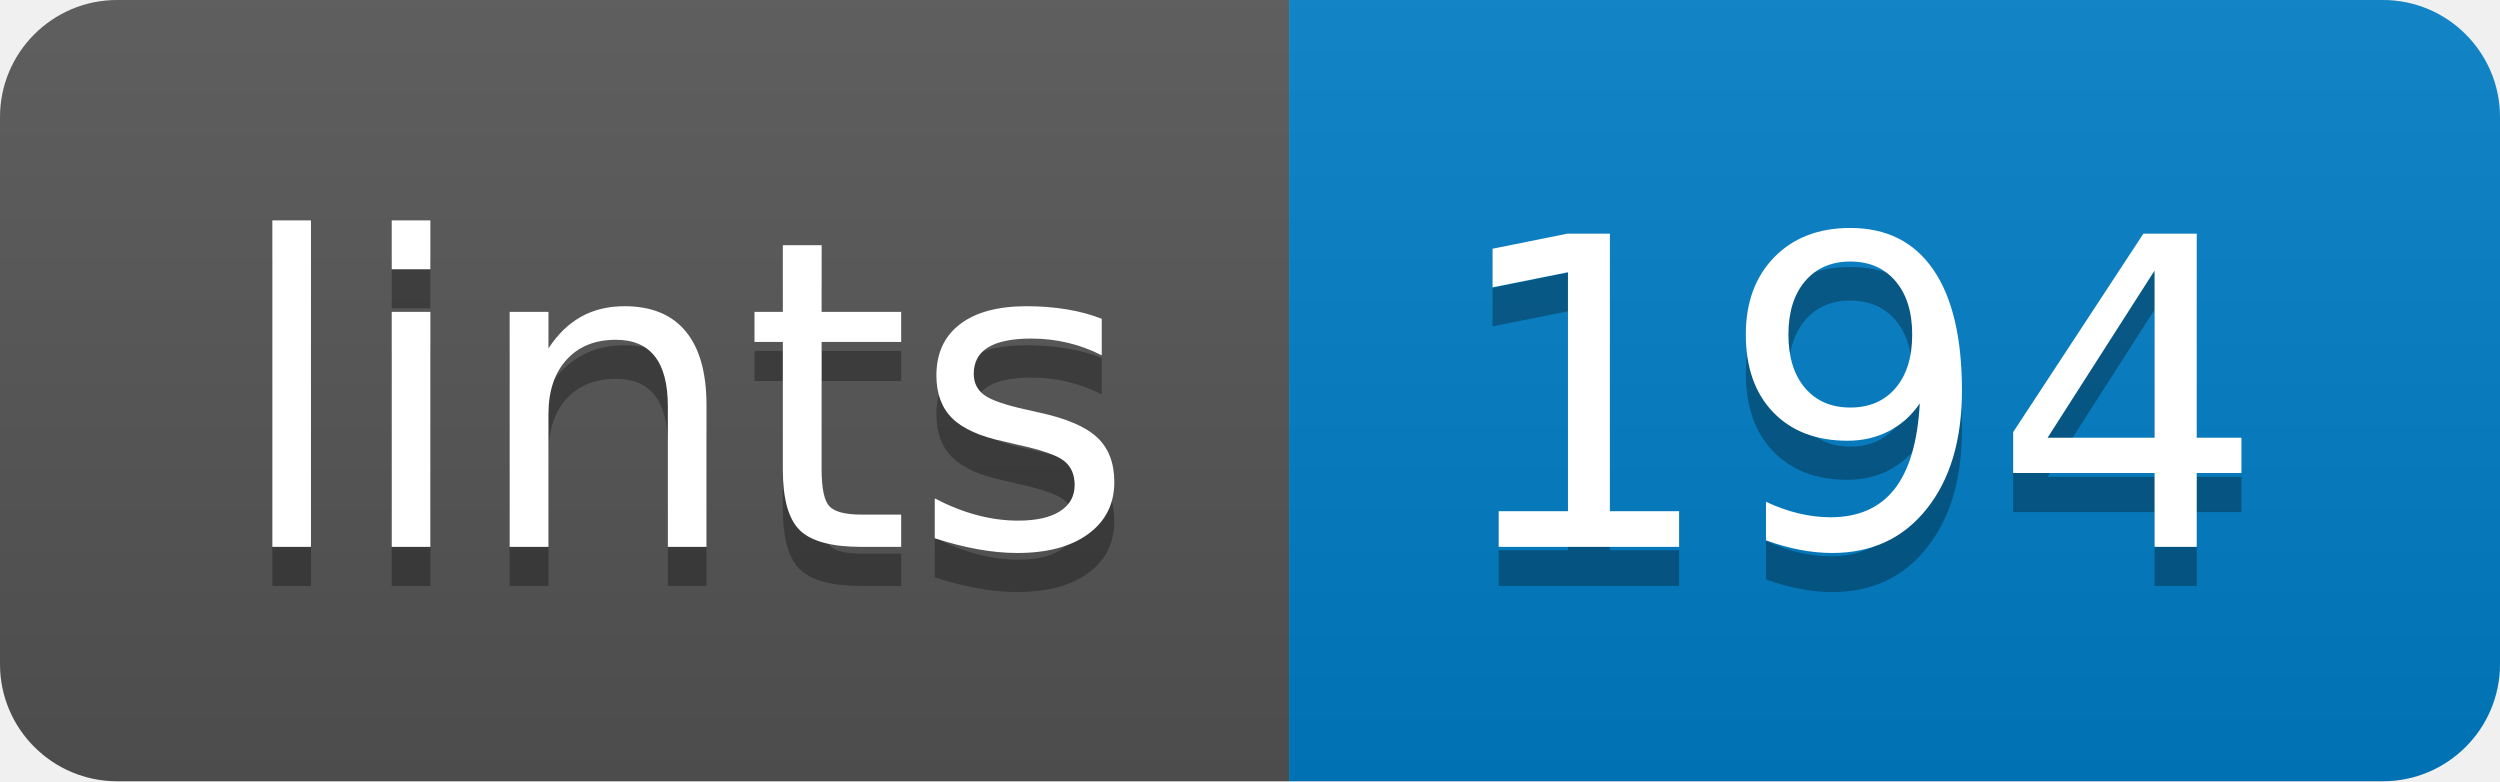
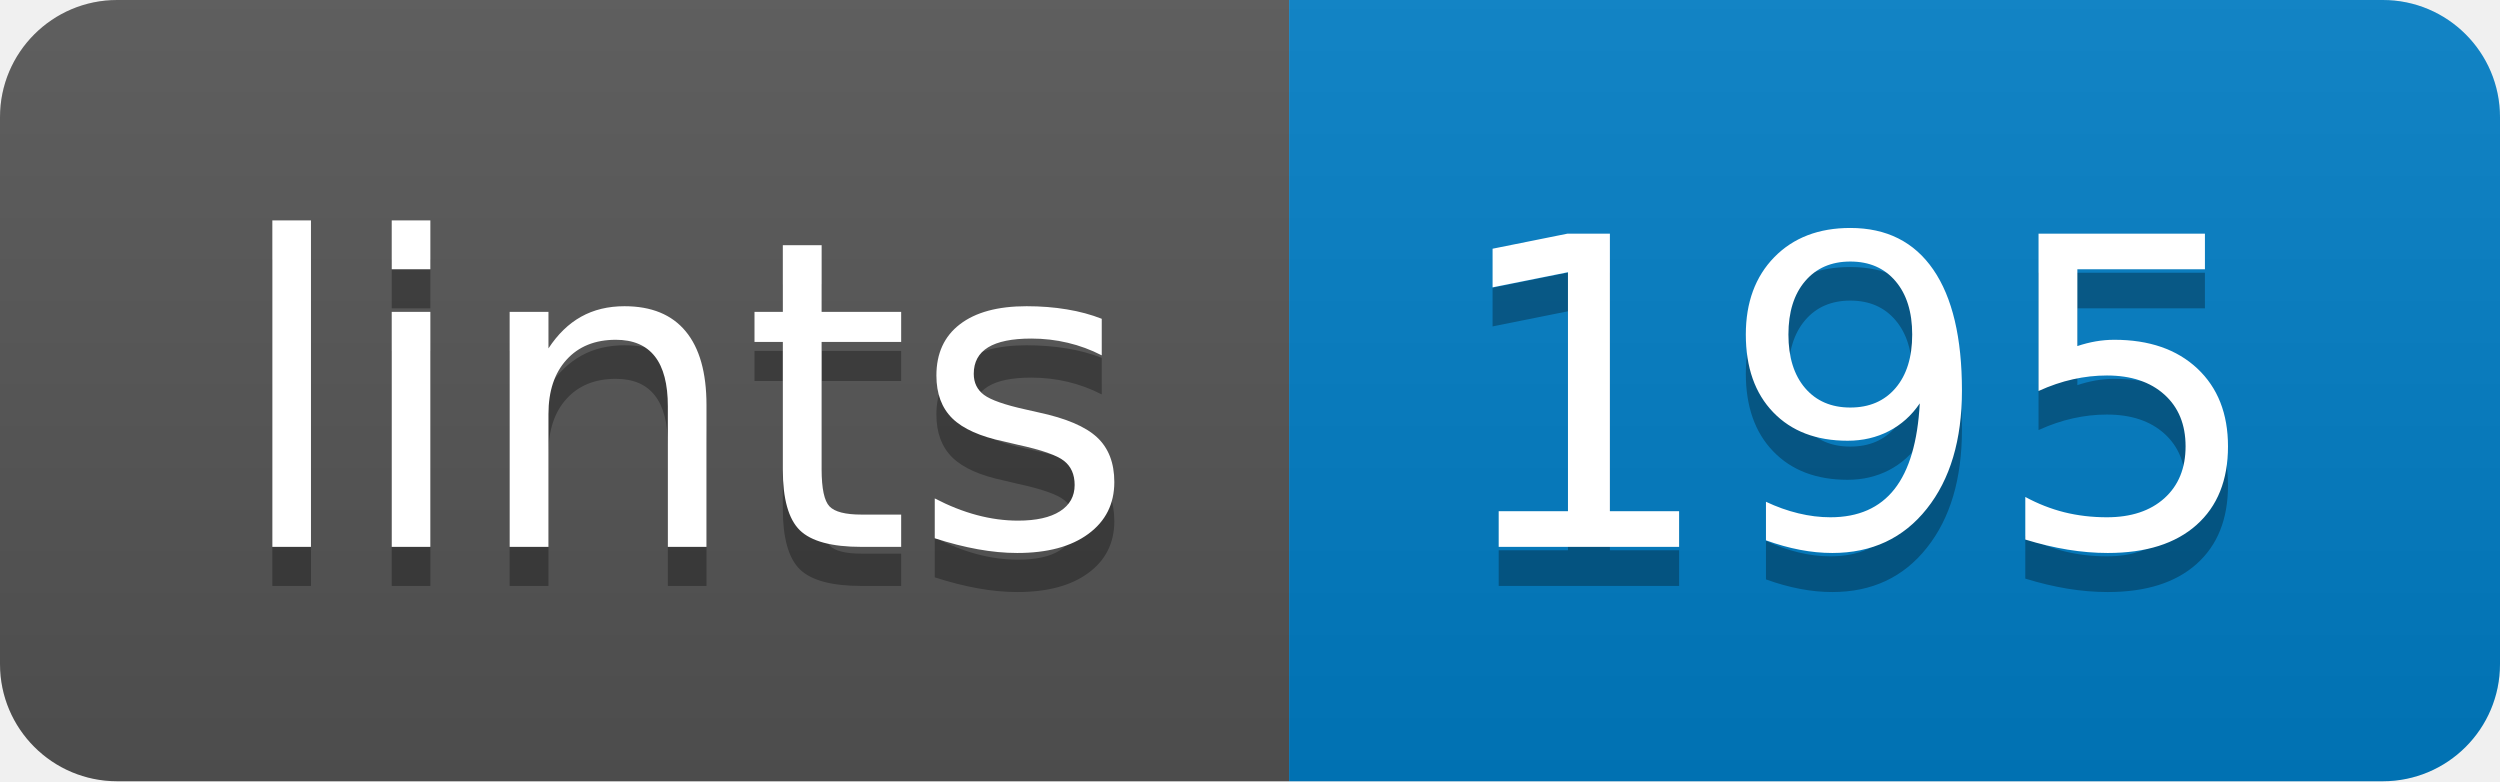
- <svg xmlns="http://www.w3.org/2000/svg" width="64" height="20" role="img" aria-label="lints: 194">
+ <svg xmlns="http://www.w3.org/2000/svg" width="64" height="20" role="img" aria-label="lints: 195">
  <linearGradient id="s" x2="0" y2="100%">
    <stop offset="0" stop-color="#bbb" stop-opacity=".1" />
    <stop offset="1" stop-opacity=".1" />
  </linearGradient>
  <clipPath id="r">
    <rect width="64" height="20" rx="3" fill="#fff" />
  </clipPath>
  <g clip-path="url(#r)">
    <rect width="33" height="20" fill="#555" />
    <rect x="33" width="31" height="20" fill="#007ec6" />
    <rect width="64" height="20" fill="url(#s)" />
  </g>
  <g fill="#fff" text-anchor="middle" font-family="Verdana,Geneva,DejaVu Sans,sans-serif" text-rendering="geometricPrecision" font-size="110">
    <text aria-hidden="true" x="175" y="150" fill="#010101" fill-opacity=".3" transform="scale(.1)" textLength="230">lints</text>
    <text x="175" y="140" transform="scale(.1)" fill="#fff" textLength="230">lints</text>
-     <text aria-hidden="true" x="475" y="150" fill="#010101" fill-opacity=".3" transform="scale(.1)" textLength="210">194</text>
-     <text x="475" y="140" transform="scale(.1)" fill="#fff" textLength="210">194</text>
+     <text aria-hidden="true" x="475" y="150" fill="#010101" fill-opacity=".3" transform="scale(.1)" textLength="210">195</text>
+     <text x="475" y="140" transform="scale(.1)" fill="#fff" textLength="210">195</text>
  </g>
</svg>
